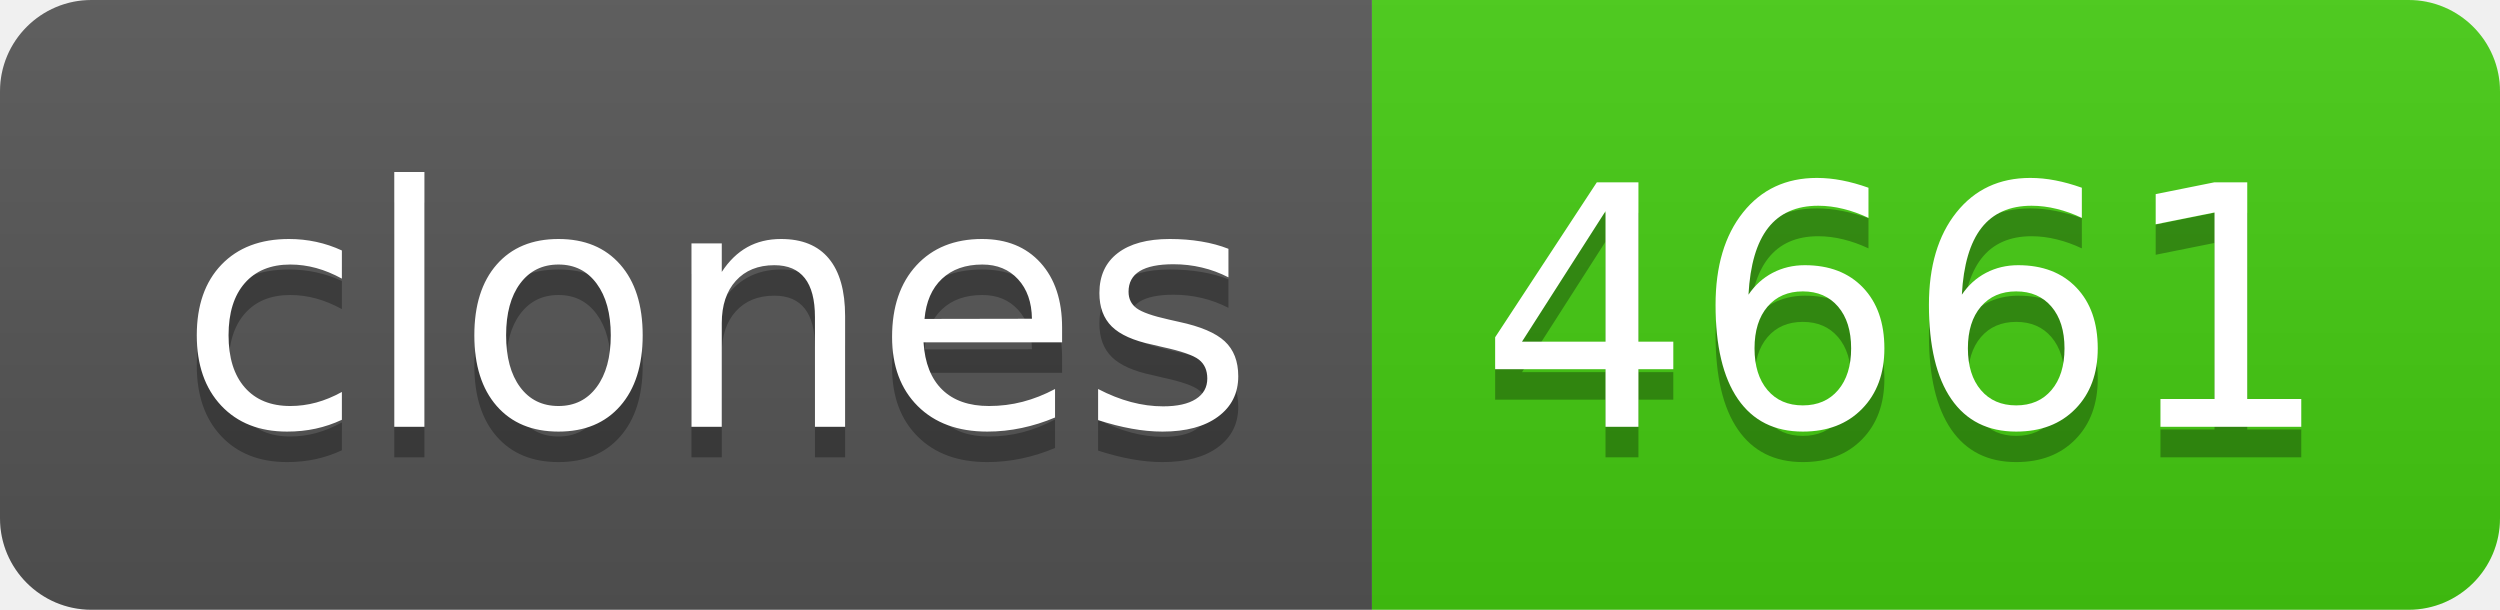
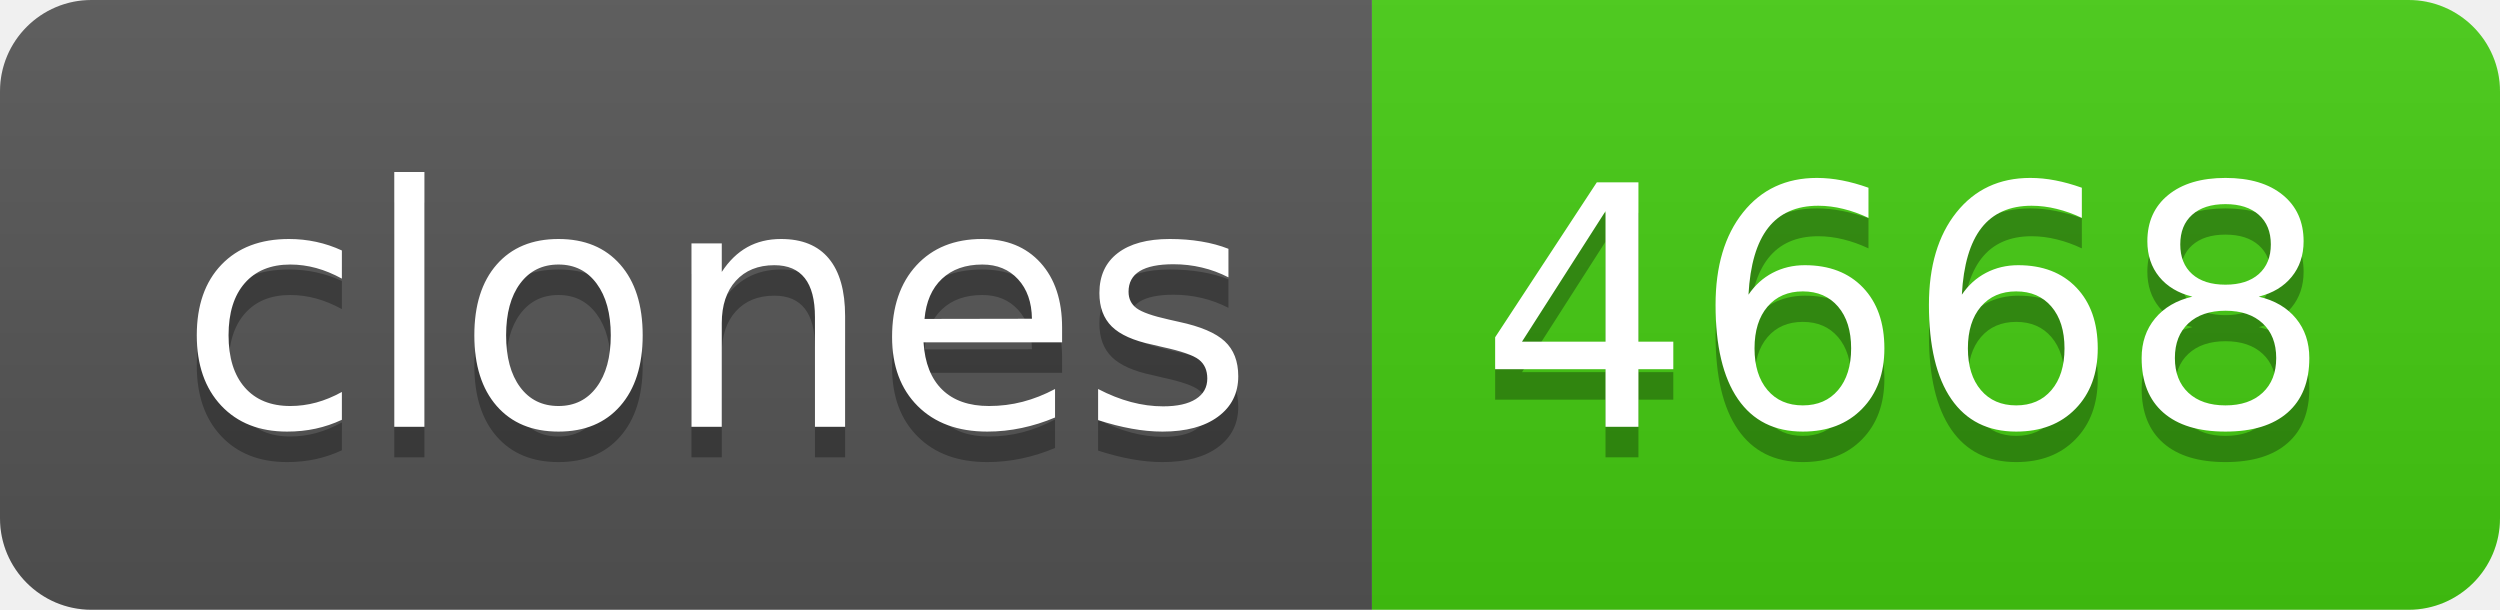
- <svg xmlns="http://www.w3.org/2000/svg" width="82" height="20" role="img" aria-label="clones: 4661">
+ <svg xmlns="http://www.w3.org/2000/svg" width="82" height="20" role="img" aria-label="clones: 4668">
  <linearGradient id="s" x2="0" y2="100%">
    <stop offset="0" stop-color="#bbb" stop-opacity=".1" />
    <stop offset="1" stop-opacity=".1" />
  </linearGradient>
  <clipPath id="r">
    <rect width="82" height="20" rx="3" fill="#fff" />
  </clipPath>
  <g clip-path="url(#r)">
    <rect width="45" height="20" fill="#555" />
    <rect x="45" width="37" height="20" fill="#4c1" />
    <rect width="82" height="20" fill="url(#s)" />
  </g>
  <g fill="#fff" text-anchor="middle" font-family="Verdana,Geneva,DejaVu Sans,sans-serif" text-rendering="geometricPrecision" font-size="110">
    <text aria-hidden="true" x="235" y="150" fill="#010101" fill-opacity=".3" transform="scale(.1)" textLength="350">clones</text>
    <text x="235" y="140" transform="scale(.1)" fill="#fff" textLength="350">clones</text>
-     <text aria-hidden="true" x="625" y="150" fill="#010101" fill-opacity=".3" transform="scale(.1)" textLength="270">4661</text>
-     <text x="625" y="140" transform="scale(.1)" fill="#fff" textLength="270">4661</text>
+     <text aria-hidden="true" x="625" y="150" fill="#010101" fill-opacity=".3" transform="scale(.1)" textLength="270">4668</text>
+     <text x="625" y="140" transform="scale(.1)" fill="#fff" textLength="270">4668</text>
  </g>
</svg>
